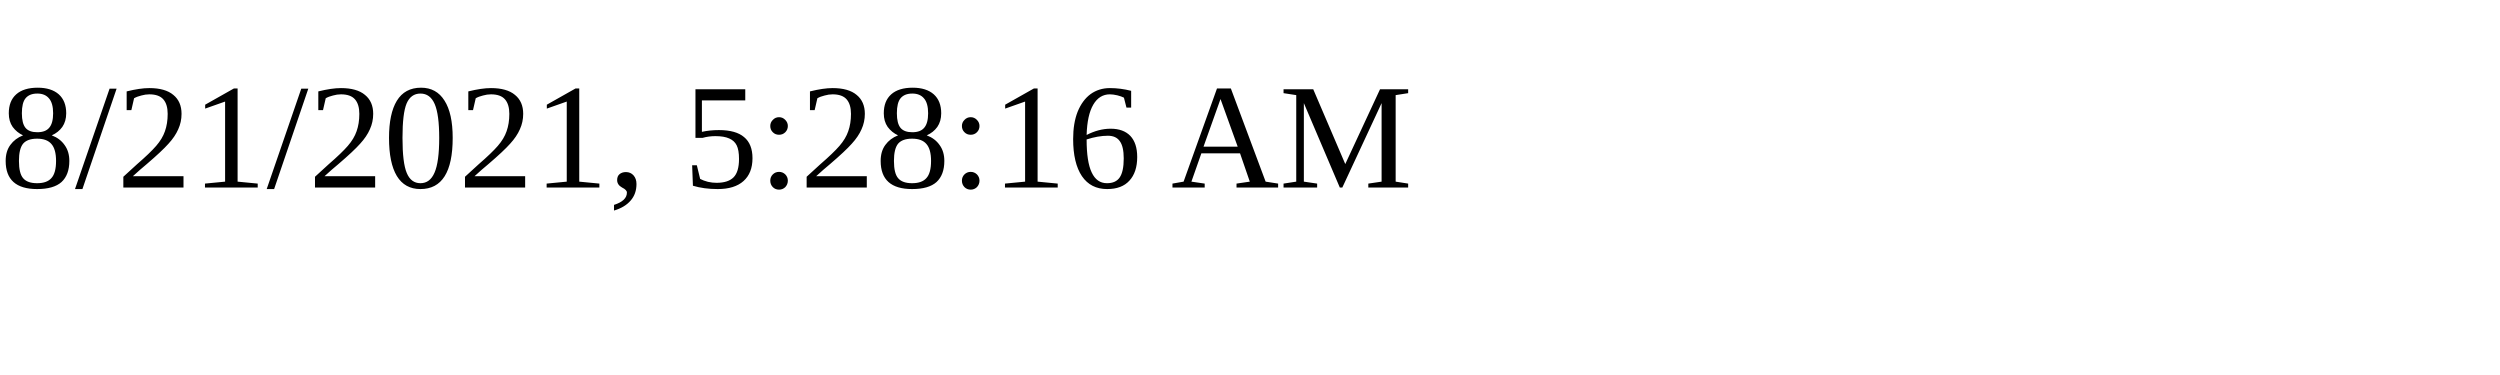
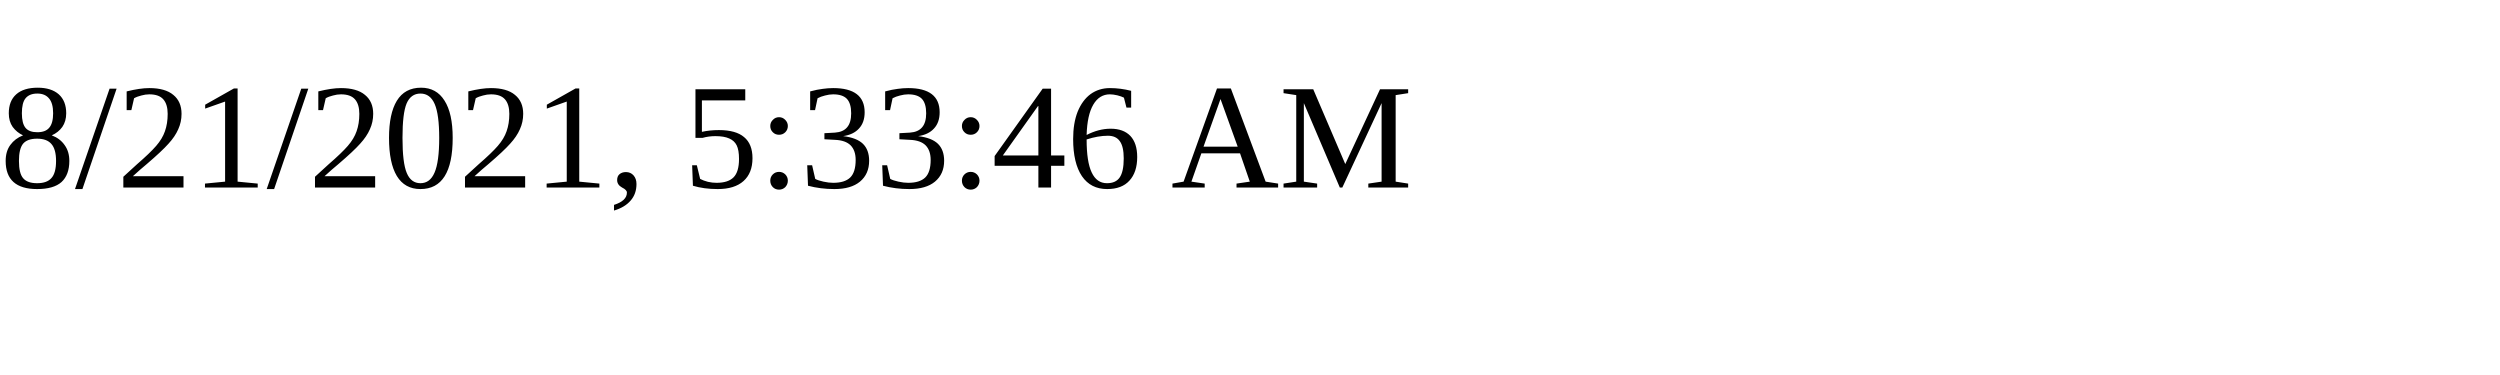
<svg xmlns="http://www.w3.org/2000/svg" height="30" width="200">
-   <text x="0" y="15">8/21/2021, 5:28:16 AM</text>
+   <text x="0" y="15">8/21/2021, 5:33:46 AM</text>
</svg>
